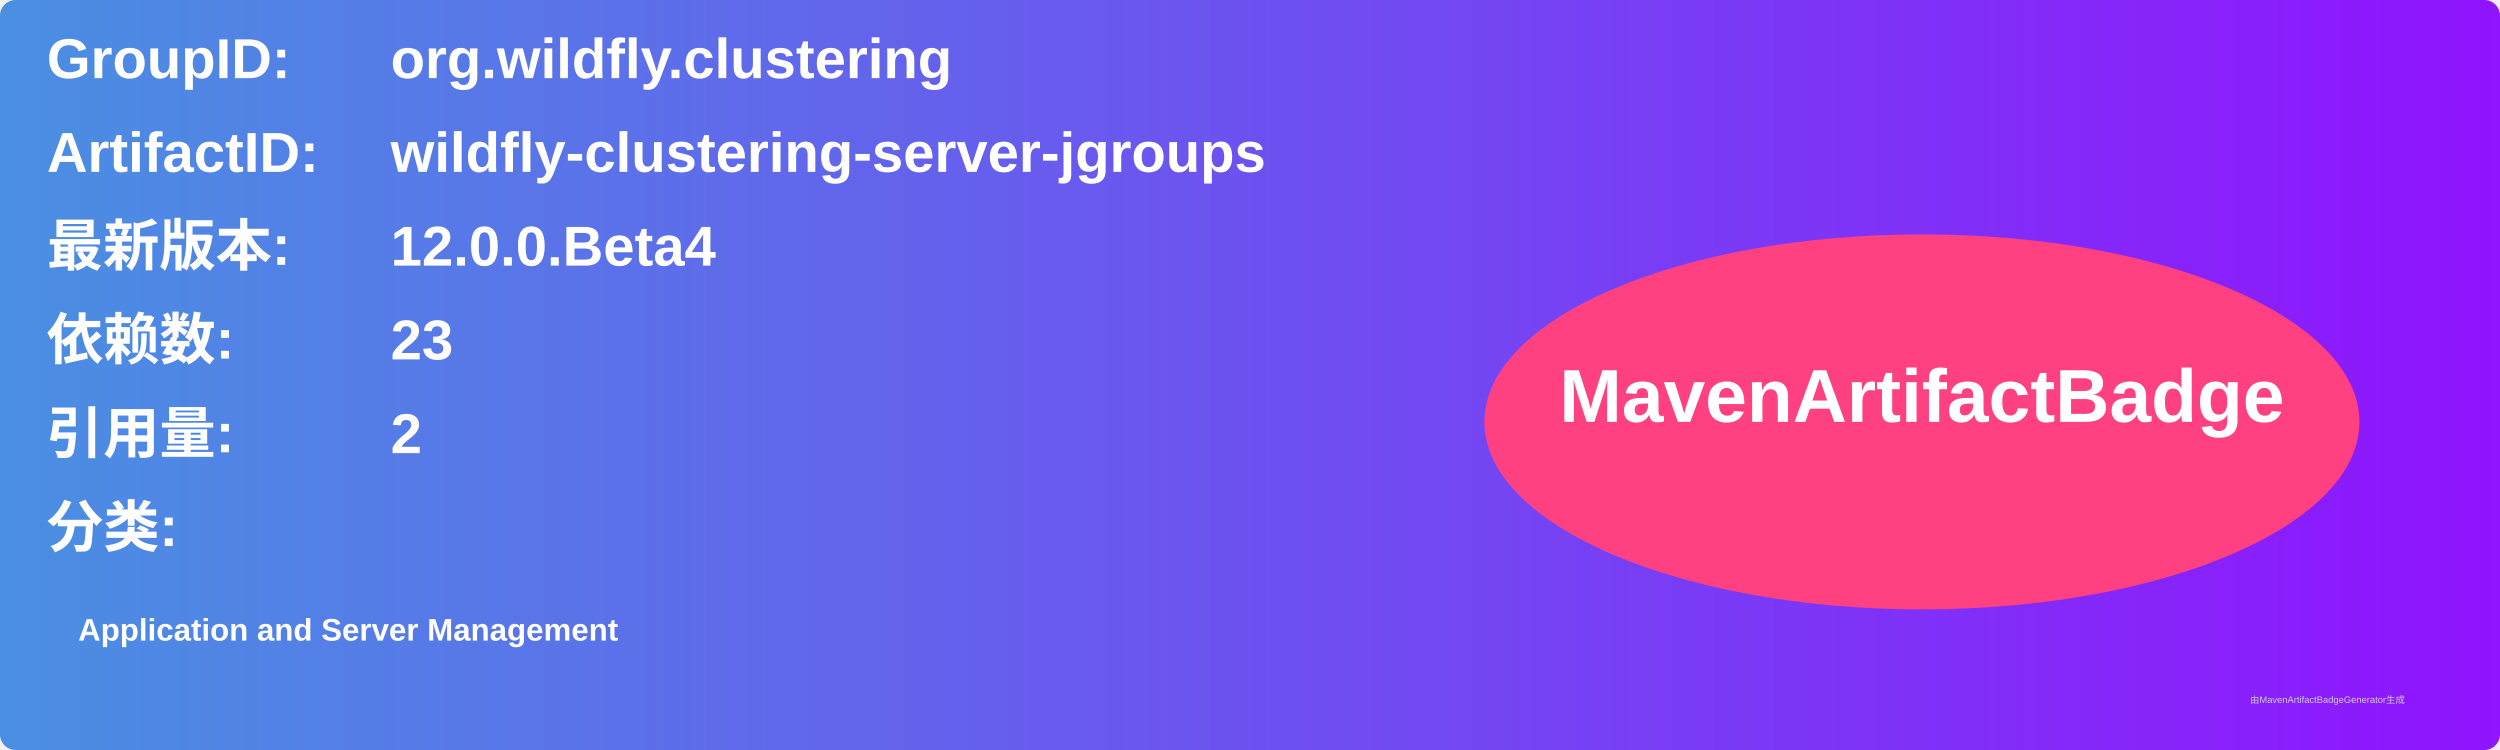
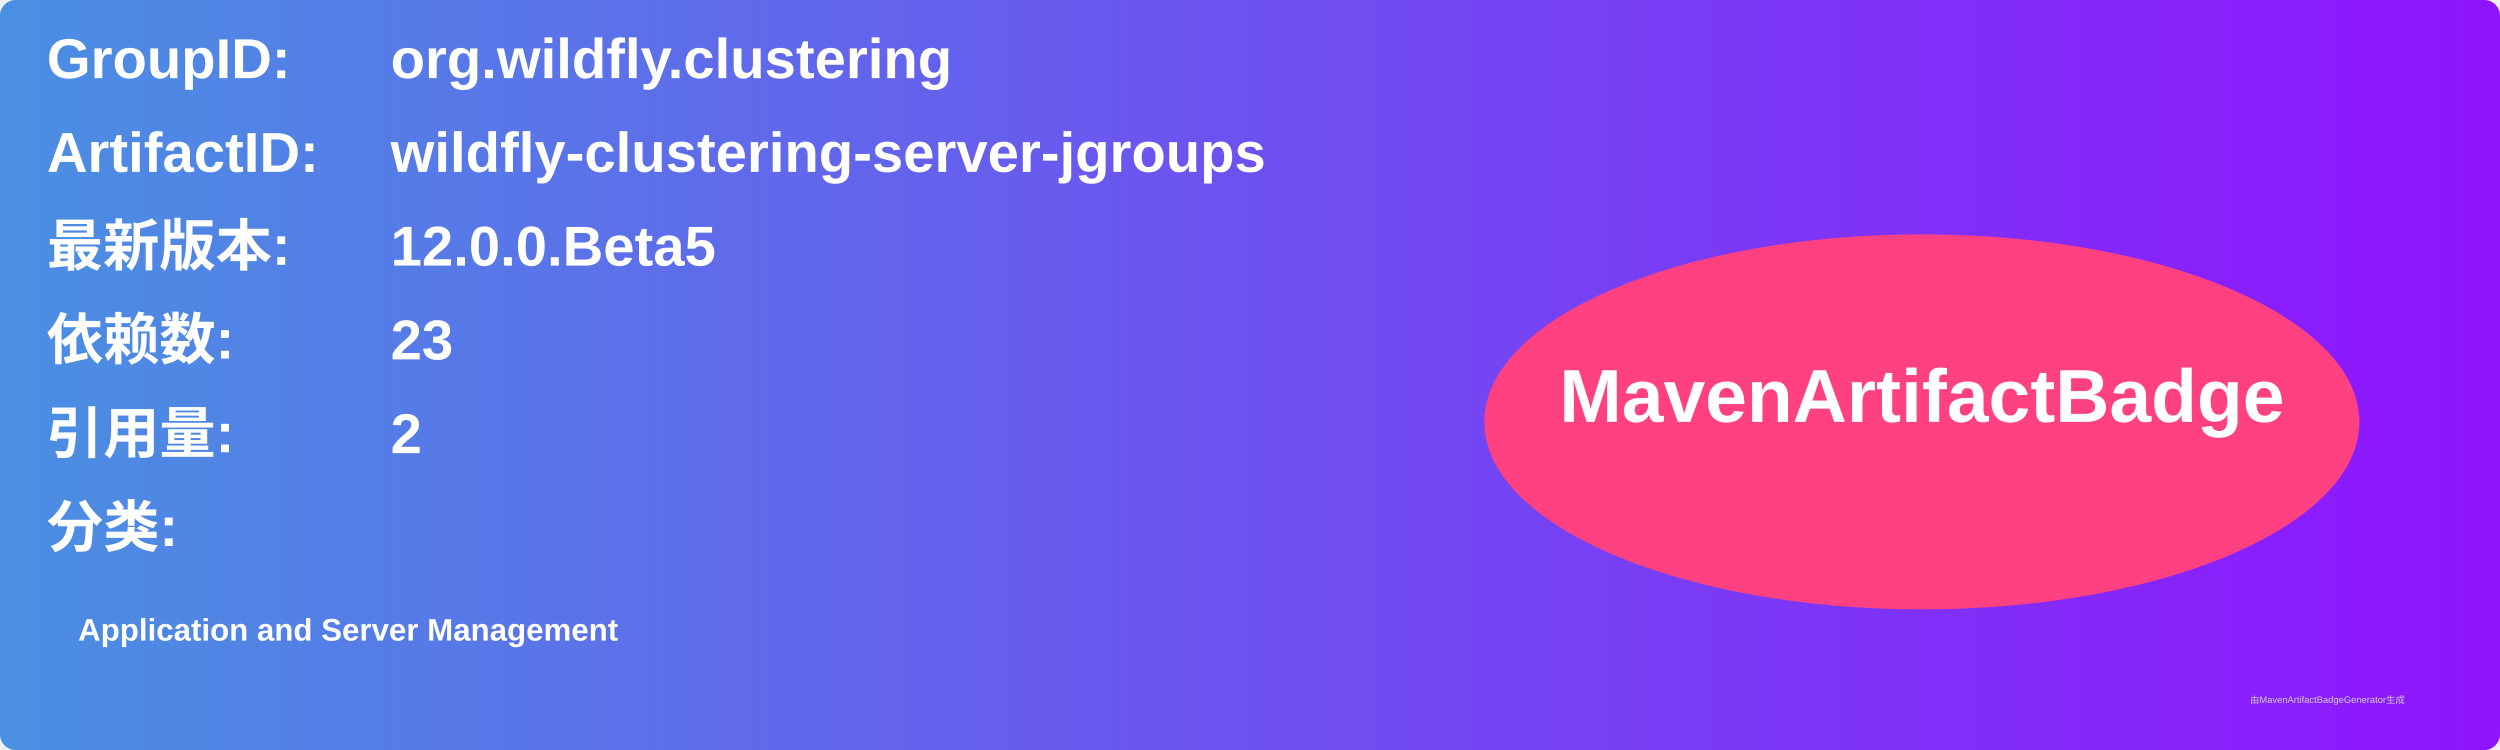
<svg xmlns="http://www.w3.org/2000/svg" width="800" height="240" viewBox="0 0 800 240">
  <linearGradient id="grad" x1="0%" y1="0%" x2="100%" y2="0%">
    <stop offset="0%" stop-color="#4a90e2" />
    <stop offset="100%" stop-color="#9013fe" />
  </linearGradient>
  <rect width="100%" height="100%" rx="5" ry="5" fill="url(#grad)" />
  <g transform="translate(15, 15)">
    <text x="0" y="10" font-family="Arial" font-size="18" fill="white" font-weight="bold" width="260">GroupID:</text>
    <text x="110" y="10" font-family="Arial" font-size="18" fill="white" font-weight="bold" width="460">org.wildfly.clustering</text>
    <text x="0" y="40" font-family="Arial" font-size="18" fill="white" font-weight="bold" width="260">ArtifactID:</text>
    <text x="110" y="40" font-family="Arial" font-size="18" fill="white" font-weight="bold" width="460">wildfly-clustering-server-jgroups</text>
    <text x="0" y="70" font-family="Arial" font-size="18" fill="white" font-weight="bold">最新版本:</text>
    <text x="110" y="70" font-family="Arial" font-size="18" fill="white" font-weight="bold">
-       <tspan font-weight="bold">12.0.0.Beta4</tspan>
+       <tspan font-weight="bold">12.0.0.Beta5</tspan>
    </text>
    <text x="0" y="100" font-family="Arial" font-size="18" fill="white" font-weight="bold">依赖数: </text>
    <text x="110" y="100" font-family="Arial" font-size="18" fill="white">
      <tspan font-weight="bold">23</tspan>
    </text>
    <text x="0" y="130" font-family="Arial" font-size="18" fill="white" font-weight="bold">引用量: </text>
    <text x="110" y="130" font-family="Arial" font-size="18" fill="white">
      <tspan font-weight="bold">2</tspan>
    </text>
    <text x="0" y="160" font-family="Arial" font-size="18" fill="white" font-weight="bold">分类:</text>
    <text x="10" y="190" font-family="Arial" font-size="10" fill="white">
      <tspan font-weight="bold">Application and Server Management</tspan>
    </text>
    <ellipse cx="600" cy="120" rx="140" ry="60" fill="#ff4081" />
    <text x="600" y="120" text-anchor="middle" font-family="Arial" font-size="24" fill="white" font-weight="bold">MavenArtifactBadge</text>
  </g>
  <text x="720" y="225" font-family="Arial" font-size="3" fill="#d0d0d0">由MavenArtifactBadgeGenerator生成</text>
</svg>
